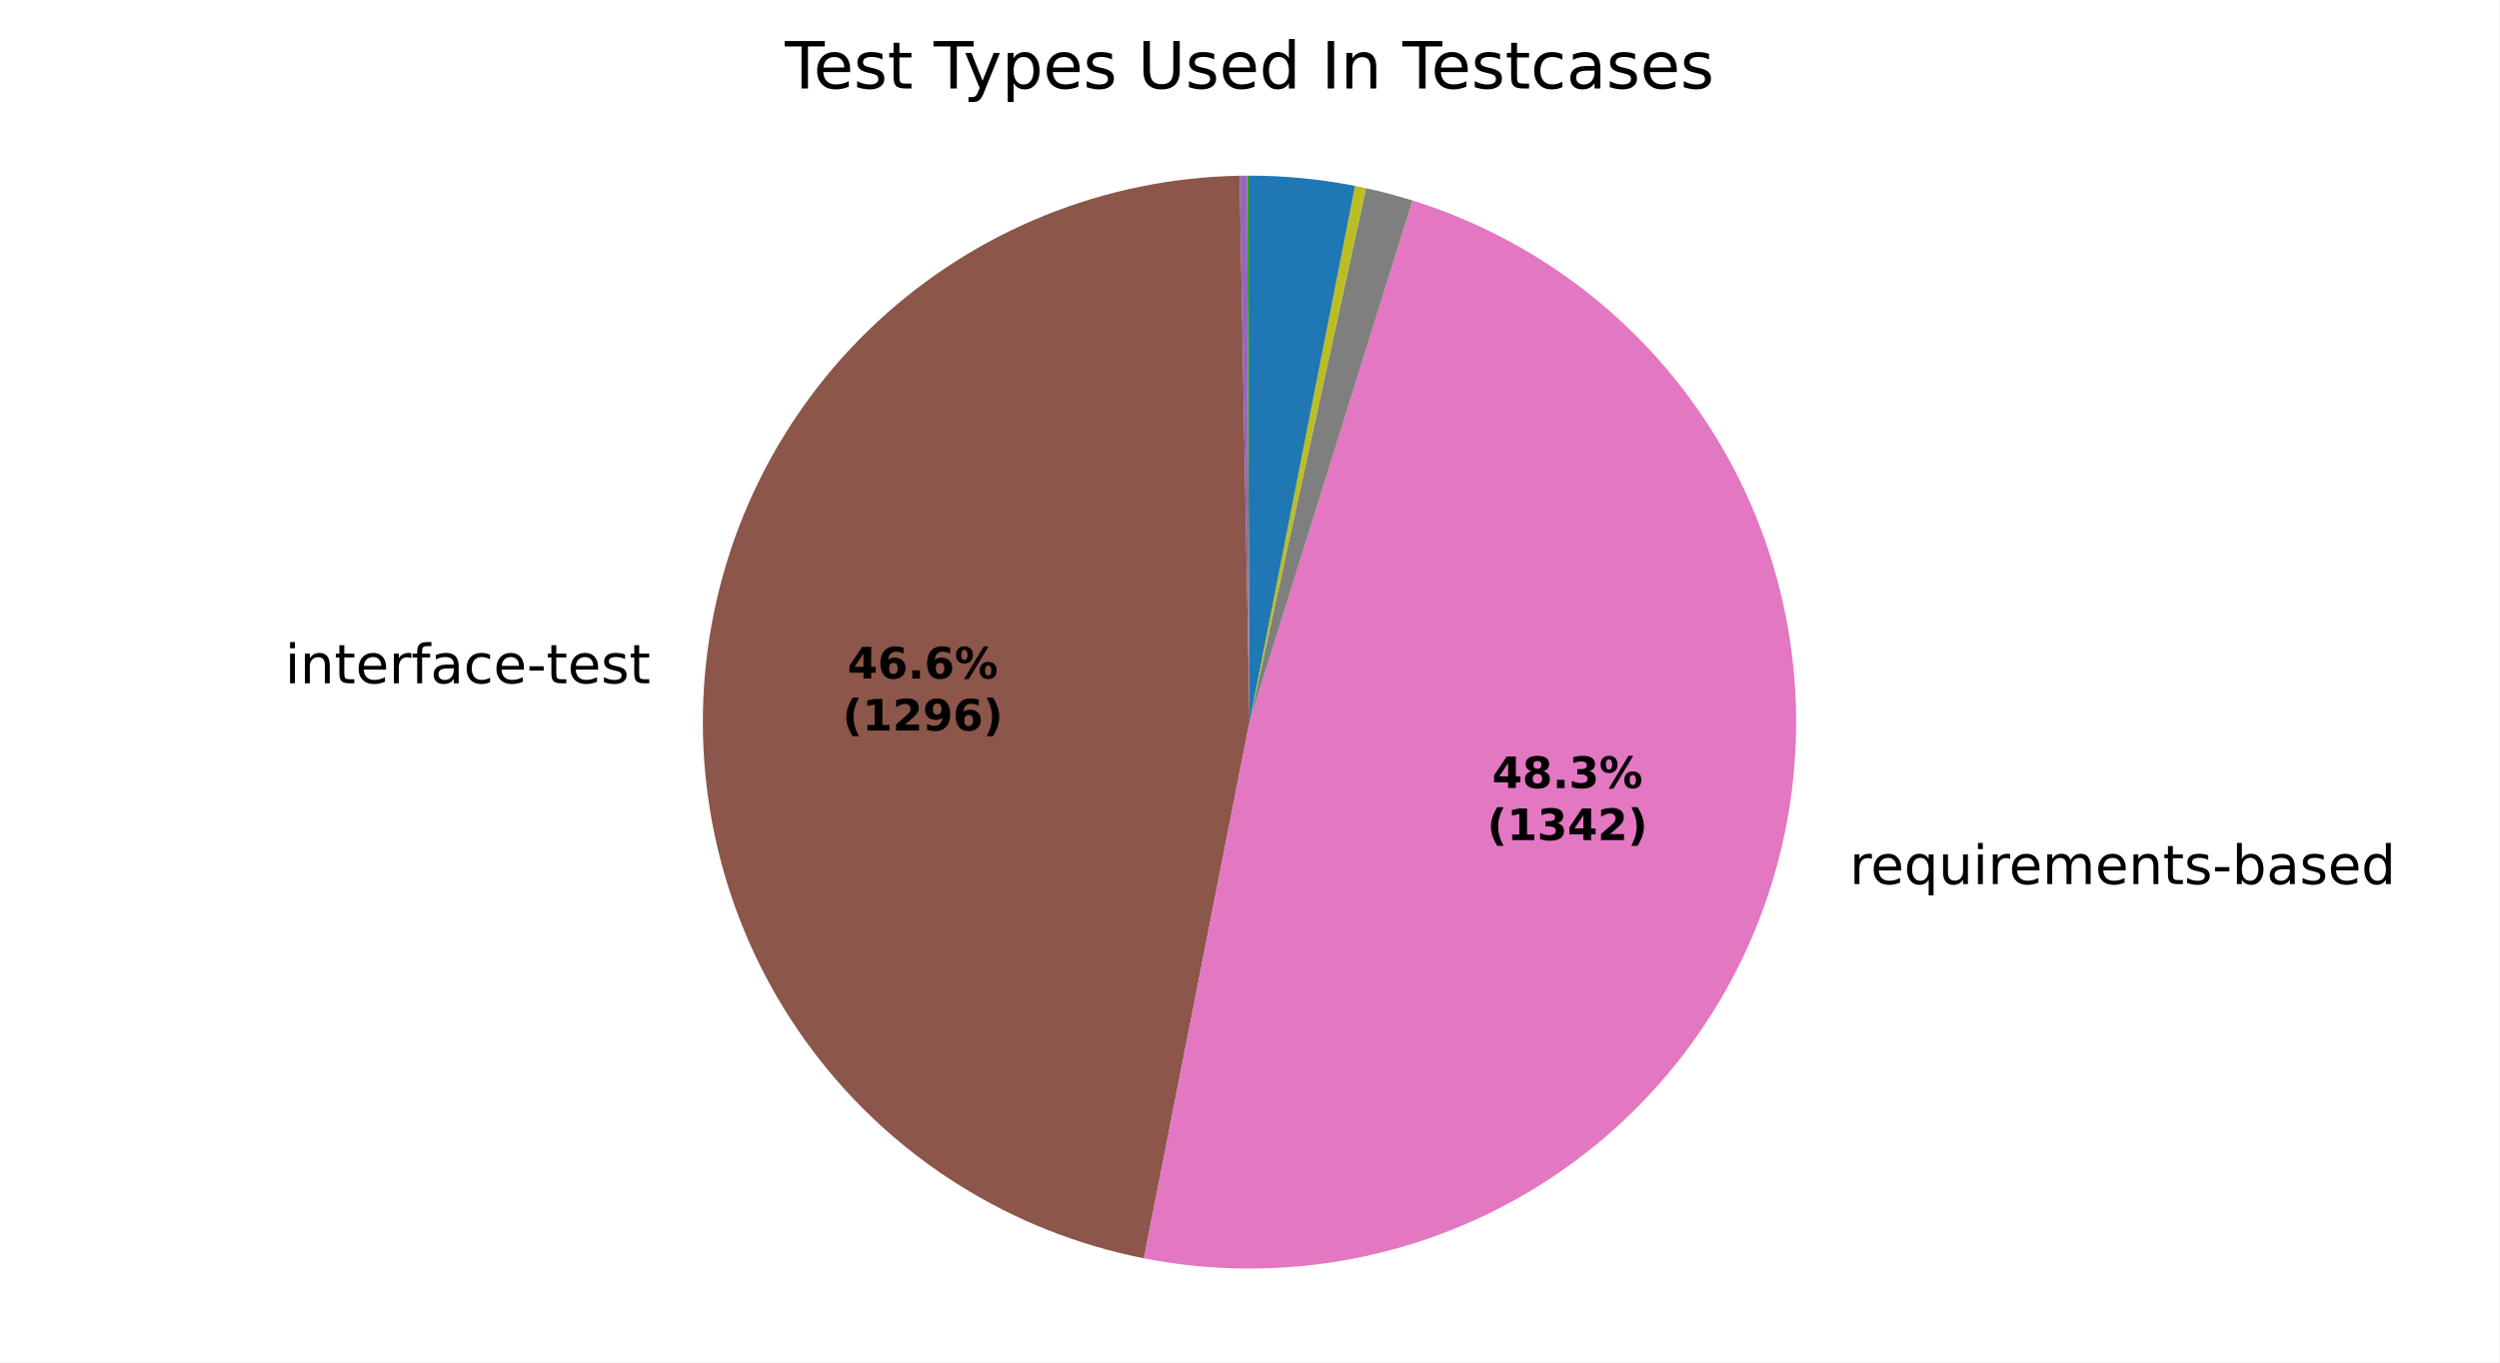
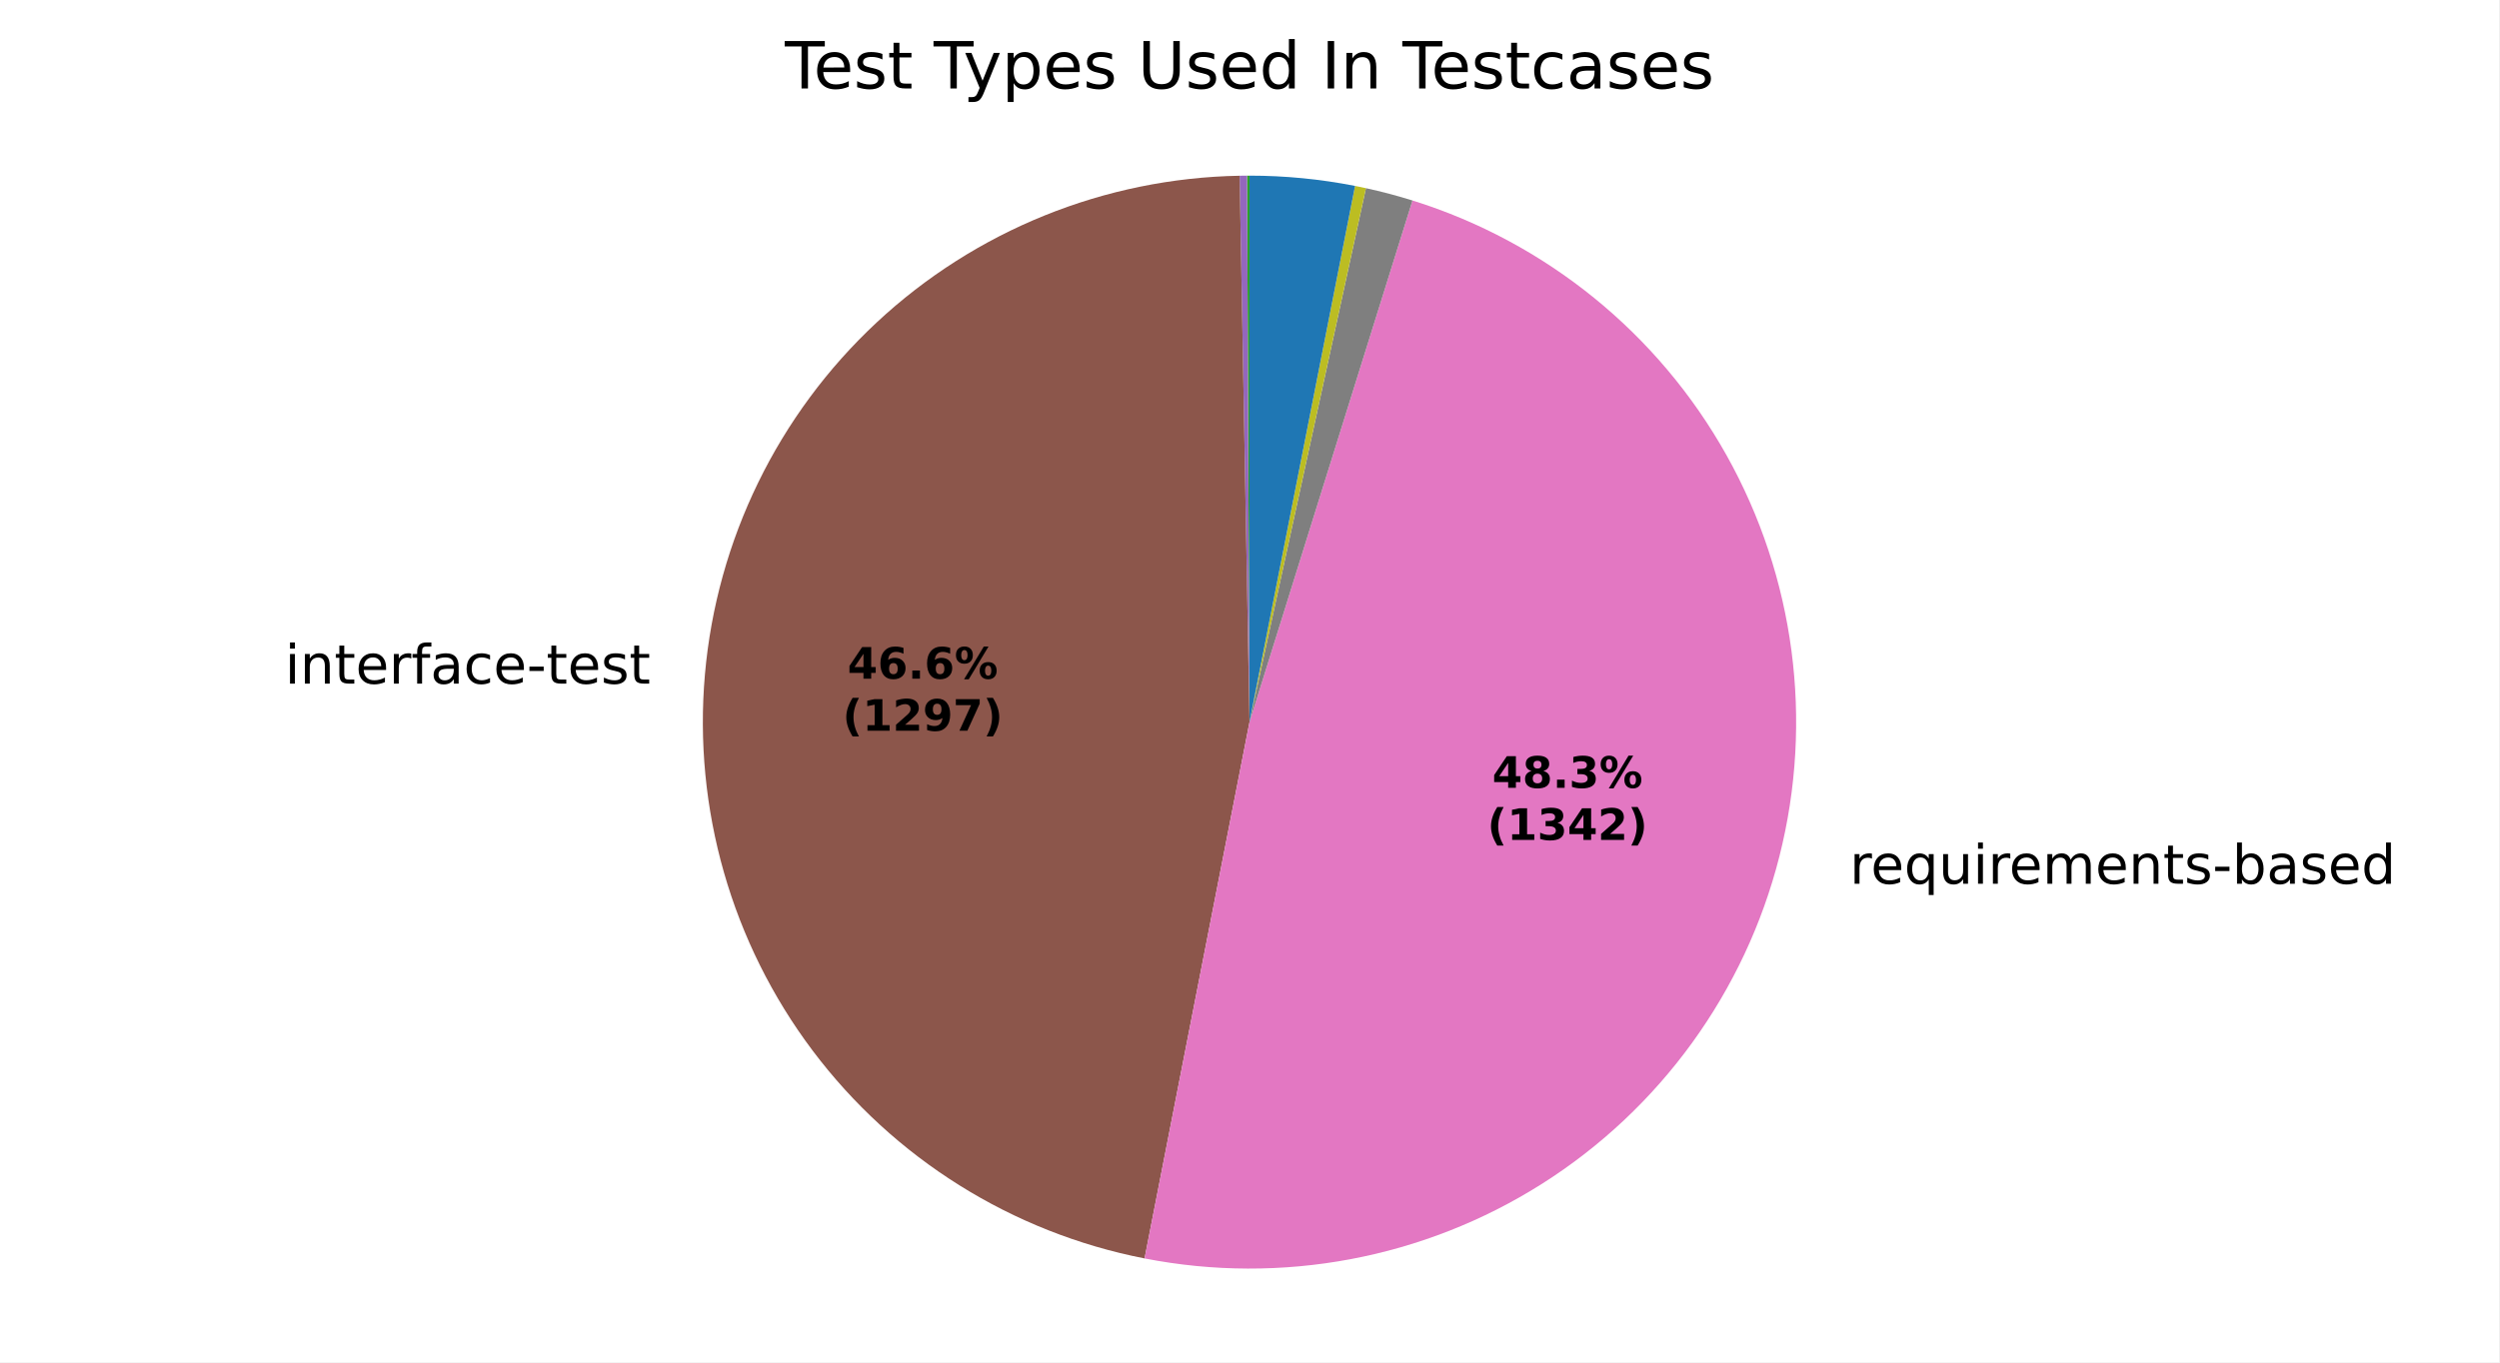
<svg xmlns="http://www.w3.org/2000/svg" xmlns:xlink="http://www.w3.org/1999/xlink" width="460.8pt" height="251.278pt" viewBox="0 0 460.8 251.278" version="1.1">
  <defs>
    <style type="text/css">*{stroke-linejoin: round; stroke-linecap: butt}</style>
  </defs>
  <g id="figure_1">
    <g id="patch_1">
      <path d="M 0 251.278  L 460.8 251.278  L 460.8 0  L 0 0  z " style="fill: #ffffff" />
    </g>
    <g id="axes_1">
      <g id="patch_2">
        <path d="M 230.401 32.398  C 230.401 32.398 230.401 32.398 230.401 32.398  L 230.401 133.199  z " style="fill: #1f77b4" />
      </g>
      <g id="patch_3">
        <path d="M 230.401 32.398  C 230.401 32.398 230.401 32.398 230.401 32.398  L 230.401 133.199  z " style="fill: #ff7f0e" />
      </g>
      <g id="patch_4">
        <path d="M 230.401 32.398  C 230.325 32.398 230.249 32.398 230.173 32.398  C 230.097 32.399 230.021 32.399 229.945 32.399  L 230.401 133.199  z " style="fill: #2ca02c" />
      </g>
      <g id="patch_5">
        <path d="M 229.945 32.399  C 229.945 32.399 229.945 32.399 229.945 32.399  L 230.401 133.199  z " style="fill: #d62728" />
      </g>
      <g id="patch_6">
-         <path d="M 229.945 32.399  C 229.717 32.4 229.489 32.402 229.262 32.405  C 229.034 32.407 228.806 32.41 228.578 32.415  L 230.401 133.199  z " style="fill: #9467bd" />
+         <path d="M 229.945 32.399  C 229.718 32.4 229.49 32.402 229.262 32.405  C 229.034 32.407 228.807 32.41 228.579 32.415  L 230.401 133.199  z " style="fill: #9467bd" />
      </g>
      <g id="patch_7">
-         <path d="M 228.578 32.415  C 203.706 32.864 179.86 42.506 161.664 59.469  C 143.469 76.433 132.181 99.545 129.992 124.325  C 127.802 149.105 134.86 173.839 149.799 193.73  C 164.737 213.622 186.523 227.296 210.931 232.101  L 230.401 133.199  z " style="fill: #8c564b" />
+         <path d="M 228.579 32.415  C 203.696 32.864 179.841 42.514 161.642 59.489  C 143.444 76.465 132.162 99.593 129.986 124.385  C 127.81 149.176 134.891 173.916 149.853 193.803  C 164.816 213.689 186.626 227.347 211.05 232.124  L 230.401 133.199  z " style="fill: #8c564b" />
      </g>
      <g id="patch_8">
-         <path d="M 210.931 232.101  C 236.225 237.08 262.49 232.171 284.278 218.393  C 306.066 204.614 321.759 182.989 328.102 158.002  C 334.445 133.015 330.968 106.523 318.391 84.02  C 305.813 61.517 285.071 44.674 260.464 36.986  L 230.401 133.199  z " style="fill: #e377c2" />
+         <path d="M 211.05 232.124  C 236.34 237.071 262.589 232.137 284.357 218.343  C 306.124 204.549 321.794 182.92 328.118 157.938  C 334.443 132.956 330.953 106.476 318.372 83.986  C 305.791 61.496 285.052 44.666 260.454 36.983  L 230.401 133.199  z " style="fill: #e377c2" />
      </g>
      <g id="patch_9">
-         <path d="M 260.464 36.986  C 259.051 36.544 257.628 36.134 256.196 35.755  C 254.765 35.376 253.325 35.028 251.878 34.713  L 230.401 133.199  z " style="fill: #7f7f7f" />
+         <path d="M 260.454 36.983  C 259.041 36.541 257.618 36.131 256.187 35.752  C 254.756 35.374 253.317 35.026 251.87 34.711  L 230.401 133.199  z " style="fill: #7f7f7f" />
      </g>
      <g id="patch_10">
-         <path d="M 251.878 34.713  C 251.544 34.64 251.21 34.569 250.875 34.499  C 250.541 34.43 250.206 34.362 249.87 34.296  L 230.401 133.199  z " style="fill: #bcbd22" />
+         <path d="M 251.87 34.711  C 251.537 34.638 251.202 34.567 250.868 34.498  C 250.534 34.429 250.199 34.361 249.863 34.295  L 230.401 133.199  z " style="fill: #bcbd22" />
      </g>
      <g id="patch_11">
-         <path d="M 249.87 34.296  C 249.87 34.296 249.87 34.296 249.87 34.296  L 230.401 133.199  z " style="fill: #17becf" />
+         <path d="M 249.863 34.295  C 249.863 34.295 249.863 34.295 249.863 34.295  L 230.401 133.199  z " style="fill: #17becf" />
      </g>
      <g id="patch_12">
-         <path d="M 249.87 34.296  C 246.666 33.665 243.432 33.191 240.182 32.874  C 236.931 32.557 233.667 32.398 230.401 32.398  L 230.401 133.199  z " style="fill: #1f77b4" />
+         <path d="M 249.863 34.295  C 246.66 33.665 243.428 33.19 240.178 32.873  C 236.929 32.557 233.666 32.398 230.401 32.398  L 230.401 133.199  z " style="fill: #1f77b4" />
      </g>
      <g id="patch_13">
        <path d="M 230.401 32.398  C 230.401 32.398 230.401 32.398 230.401 32.398  L 230.401 133.199  z " style="fill: #ff7f0e" />
      </g>
      <g id="patch_14">
        <path d="M 230.401 32.398  C 230.401 32.398 230.401 32.398 230.401 32.398  L 230.401 133.199  z " style="fill: #2ca02c" />
      </g>
      <g id="matplotlib.axis_1" />
      <g id="matplotlib.axis_2" />
      <g id="text_1">
-         <g transform="translate(49.36157 126.0357) scale(0.1 -0.1)">
+         <g transform="translate(49.35577 126.1016) scale(0.1 -0.1)">
          <defs>
            <path id="DejaVuSans-3" transform="scale(0.015625)" />
            <path id="DejaVuSans-4c" d="M 603 3500  L 1178 3500  L 1178 0  L 603 0  L 603 3500  z M 603 4863  L 1178 4863  L 1178 4134  L 603 4134  L 603 4863  z " transform="scale(0.015625)" />
            <path id="DejaVuSans-51" d="M 3513 2113  L 3513 0  L 2938 0  L 2938 2094  Q 2938 2591 2744 2837  Q 2550 3084 2163 3084  Q 1697 3084 1428 2787  Q 1159 2491 1159 1978  L 1159 0  L 581 0  L 581 3500  L 1159 3500  L 1159 2956  Q 1366 3272 1645 3428  Q 1925 3584 2291 3584  Q 2894 3584 3203 3211  Q 3513 2838 3513 2113  z " transform="scale(0.015625)" />
            <path id="DejaVuSans-57" d="M 1172 4494  L 1172 3500  L 2356 3500  L 2356 3053  L 1172 3053  L 1172 1153  Q 1172 725 1289 603  Q 1406 481 1766 481  L 2356 481  L 2356 0  L 1766 0  Q 1100 0 847 248  Q 594 497 594 1153  L 594 3053  L 172 3053  L 172 3500  L 594 3500  L 594 4494  L 1172 4494  z " transform="scale(0.015625)" />
            <path id="DejaVuSans-48" d="M 3597 1894  L 3597 1613  L 953 1613  Q 991 1019 1311 708  Q 1631 397 2203 397  Q 2534 397 2845 478  Q 3156 559 3463 722  L 3463 178  Q 3153 47 2828 -22  Q 2503 -91 2169 -91  Q 1331 -91 842 396  Q 353 884 353 1716  Q 353 2575 817 3079  Q 1281 3584 2069 3584  Q 2775 3584 3186 3129  Q 3597 2675 3597 1894  z M 3022 2063  Q 3016 2534 2758 2815  Q 2500 3097 2075 3097  Q 1594 3097 1305 2825  Q 1016 2553 972 2059  L 3022 2063  z " transform="scale(0.015625)" />
            <path id="DejaVuSans-55" d="M 2631 2963  Q 2534 3019 2420 3045  Q 2306 3072 2169 3072  Q 1681 3072 1420 2755  Q 1159 2438 1159 1844  L 1159 0  L 581 0  L 581 3500  L 1159 3500  L 1159 2956  Q 1341 3275 1631 3429  Q 1922 3584 2338 3584  Q 2397 3584 2469 3576  Q 2541 3569 2628 3553  L 2631 2963  z " transform="scale(0.015625)" />
            <path id="DejaVuSans-49" d="M 2375 4863  L 2375 4384  L 1825 4384  Q 1516 4384 1395 4259  Q 1275 4134 1275 3809  L 1275 3500  L 2222 3500  L 2222 3053  L 1275 3053  L 1275 0  L 697 0  L 697 3053  L 147 3053  L 147 3500  L 697 3500  L 697 3744  Q 697 4328 969 4595  Q 1241 4863 1831 4863  L 2375 4863  z " transform="scale(0.015625)" />
            <path id="DejaVuSans-44" d="M 2194 1759  Q 1497 1759 1228 1600  Q 959 1441 959 1056  Q 959 750 1161 570  Q 1363 391 1709 391  Q 2188 391 2477 730  Q 2766 1069 2766 1631  L 2766 1759  L 2194 1759  z M 3341 1997  L 3341 0  L 2766 0  L 2766 531  Q 2569 213 2275 61  Q 1981 -91 1556 -91  Q 1019 -91 701 211  Q 384 513 384 1019  Q 384 1609 779 1909  Q 1175 2209 1959 2209  L 2766 2209  L 2766 2266  Q 2766 2663 2505 2880  Q 2244 3097 1772 3097  Q 1472 3097 1187 3025  Q 903 2953 641 2809  L 641 3341  Q 956 3463 1253 3523  Q 1550 3584 1831 3584  Q 2591 3584 2966 3190  Q 3341 2797 3341 1997  z " transform="scale(0.015625)" />
            <path id="DejaVuSans-46" d="M 3122 3366  L 3122 2828  Q 2878 2963 2633 3030  Q 2388 3097 2138 3097  Q 1578 3097 1268 2742  Q 959 2388 959 1747  Q 959 1106 1268 751  Q 1578 397 2138 397  Q 2388 397 2633 464  Q 2878 531 3122 666  L 3122 134  Q 2881 22 2623 -34  Q 2366 -91 2075 -91  Q 1284 -91 818 406  Q 353 903 353 1747  Q 353 2603 823 3093  Q 1294 3584 2113 3584  Q 2378 3584 2631 3529  Q 2884 3475 3122 3366  z " transform="scale(0.015625)" />
            <path id="DejaVuSans-10" d="M 313 2009  L 1997 2009  L 1997 1497  L 313 1497  L 313 2009  z " transform="scale(0.015625)" />
            <path id="DejaVuSans-56" d="M 2834 3397  L 2834 2853  Q 2591 2978 2328 3040  Q 2066 3103 1784 3103  Q 1356 3103 1142 2972  Q 928 2841 928 2578  Q 928 2378 1081 2264  Q 1234 2150 1697 2047  L 1894 2003  Q 2506 1872 2764 1633  Q 3022 1394 3022 966  Q 3022 478 2636 193  Q 2250 -91 1575 -91  Q 1294 -91 989 -36  Q 684 19 347 128  L 347 722  Q 666 556 975 473  Q 1284 391 1588 391  Q 1994 391 2212 530  Q 2431 669 2431 922  Q 2431 1156 2273 1281  Q 2116 1406 1581 1522  L 1381 1569  Q 847 1681 609 1914  Q 372 2147 372 2553  Q 372 3047 722 3315  Q 1072 3584 1716 3584  Q 2034 3584 2315 3537  Q 2597 3491 2834 3397  z " transform="scale(0.015625)" />
          </defs>
          <use xlink:href="#DejaVuSans-3" />
          <use xlink:href="#DejaVuSans-4c" transform="translate(31.78125 0)" />
          <use xlink:href="#DejaVuSans-51" transform="translate(59.5625 0)" />
          <use xlink:href="#DejaVuSans-57" transform="translate(122.9375 0)" />
          <use xlink:href="#DejaVuSans-48" transform="translate(162.1406 0)" />
          <use xlink:href="#DejaVuSans-55" transform="translate(223.6719 0)" />
          <use xlink:href="#DejaVuSans-49" transform="translate(264.7812 0)" />
          <use xlink:href="#DejaVuSans-44" transform="translate(299.9844 0)" />
          <use xlink:href="#DejaVuSans-46" transform="translate(361.2656 0)" />
          <use xlink:href="#DejaVuSans-48" transform="translate(416.25 0)" />
          <use xlink:href="#DejaVuSans-10" transform="translate(477.7812 0)" />
          <use xlink:href="#DejaVuSans-57" transform="translate(513.8594 0)" />
          <use xlink:href="#DejaVuSans-48" transform="translate(553.0625 0)" />
          <use xlink:href="#DejaVuSans-56" transform="translate(614.5938 0)" />
          <use xlink:href="#DejaVuSans-57" transform="translate(666.6875 0)" />
        </g>
      </g>
      <g id="text_2">
-         <g transform="translate(337.8722 163.0802) scale(0.1 -0.1)">
+         <g transform="translate(337.89 163.0099) scale(0.1 -0.1)">
          <defs>
            <path id="DejaVuSans-54" d="M 947 1747  Q 947 1113 1208 752  Q 1469 391 1925 391  Q 2381 391 2643 752  Q 2906 1113 2906 1747  Q 2906 2381 2643 2742  Q 2381 3103 1925 3103  Q 1469 3103 1208 2742  Q 947 2381 947 1747  z M 2906 525  Q 2725 213 2448 61  Q 2172 -91 1784 -91  Q 1150 -91 751 415  Q 353 922 353 1747  Q 353 2572 751 3078  Q 1150 3584 1784 3584  Q 2172 3584 2448 3432  Q 2725 3281 2906 2969  L 2906 3500  L 3481 3500  L 3481 -1331  L 2906 -1331  L 2906 525  z " transform="scale(0.015625)" />
            <path id="DejaVuSans-58" d="M 544 1381  L 544 3500  L 1119 3500  L 1119 1403  Q 1119 906 1312 657  Q 1506 409 1894 409  Q 2359 409 2629 706  Q 2900 1003 2900 1516  L 2900 3500  L 3475 3500  L 3475 0  L 2900 0  L 2900 538  Q 2691 219 2414 64  Q 2138 -91 1772 -91  Q 1169 -91 856 284  Q 544 659 544 1381  z M 1991 3584  L 1991 3584  z " transform="scale(0.015625)" />
            <path id="DejaVuSans-50" d="M 3328 2828  Q 3544 3216 3844 3400  Q 4144 3584 4550 3584  Q 5097 3584 5394 3201  Q 5691 2819 5691 2113  L 5691 0  L 5113 0  L 5113 2094  Q 5113 2597 4934 2840  Q 4756 3084 4391 3084  Q 3944 3084 3684 2787  Q 3425 2491 3425 1978  L 3425 0  L 2847 0  L 2847 2094  Q 2847 2600 2669 2842  Q 2491 3084 2119 3084  Q 1678 3084 1418 2786  Q 1159 2488 1159 1978  L 1159 0  L 581 0  L 581 3500  L 1159 3500  L 1159 2956  Q 1356 3278 1631 3431  Q 1906 3584 2284 3584  Q 2666 3584 2933 3390  Q 3200 3197 3328 2828  z " transform="scale(0.015625)" />
            <path id="DejaVuSans-45" d="M 3116 1747  Q 3116 2381 2855 2742  Q 2594 3103 2138 3103  Q 1681 3103 1420 2742  Q 1159 2381 1159 1747  Q 1159 1113 1420 752  Q 1681 391 2138 391  Q 2594 391 2855 752  Q 3116 1113 3116 1747  z M 1159 2969  Q 1341 3281 1617 3432  Q 1894 3584 2278 3584  Q 2916 3584 3314 3078  Q 3713 2572 3713 1747  Q 3713 922 3314 415  Q 2916 -91 2278 -91  Q 1894 -91 1617 61  Q 1341 213 1159 525  L 1159 0  L 581 0  L 581 4863  L 1159 4863  L 1159 2969  z " transform="scale(0.015625)" />
            <path id="DejaVuSans-47" d="M 2906 2969  L 2906 4863  L 3481 4863  L 3481 0  L 2906 0  L 2906 525  Q 2725 213 2448 61  Q 2172 -91 1784 -91  Q 1150 -91 751 415  Q 353 922 353 1747  Q 353 2572 751 3078  Q 1150 3584 1784 3584  Q 2172 3584 2448 3432  Q 2725 3281 2906 2969  z M 947 1747  Q 947 1113 1208 752  Q 1469 391 1925 391  Q 2381 391 2643 752  Q 2906 1113 2906 1747  Q 2906 2381 2643 2742  Q 2381 3103 1925 3103  Q 1469 3103 1208 2742  Q 947 2381 947 1747  z " transform="scale(0.015625)" />
          </defs>
          <use xlink:href="#DejaVuSans-3" />
          <use xlink:href="#DejaVuSans-55" transform="translate(31.78125 0)" />
          <use xlink:href="#DejaVuSans-48" transform="translate(70.6875 0)" />
          <use xlink:href="#DejaVuSans-54" transform="translate(132.2188 0)" />
          <use xlink:href="#DejaVuSans-58" transform="translate(195.7031 0)" />
          <use xlink:href="#DejaVuSans-4c" transform="translate(259.0781 0)" />
          <use xlink:href="#DejaVuSans-55" transform="translate(286.8594 0)" />
          <use xlink:href="#DejaVuSans-48" transform="translate(325.7656 0)" />
          <use xlink:href="#DejaVuSans-50" transform="translate(387.2969 0)" />
          <use xlink:href="#DejaVuSans-48" transform="translate(484.7031 0)" />
          <use xlink:href="#DejaVuSans-51" transform="translate(546.2344 0)" />
          <use xlink:href="#DejaVuSans-57" transform="translate(609.6094 0)" />
          <use xlink:href="#DejaVuSans-56" transform="translate(648.8125 0)" />
          <use xlink:href="#DejaVuSans-10" transform="translate(700.9062 0)" />
          <use xlink:href="#DejaVuSans-45" transform="translate(736.9844 0)" />
          <use xlink:href="#DejaVuSans-44" transform="translate(800.4688 0)" />
          <use xlink:href="#DejaVuSans-56" transform="translate(861.75 0)" />
          <use xlink:href="#DejaVuSans-48" transform="translate(913.8438 0)" />
          <use xlink:href="#DejaVuSans-47" transform="translate(975.375 0)" />
        </g>
      </g>
      <g id="text_3">
-         <g transform="translate(156.2784 125.1518) scale(0.08 -0.08)">
+         <g transform="translate(156.2752 125.1878) scale(0.08 -0.08)">
          <defs>
            <path id="DejaVuSans-Bold-17" d="M 2356 3675  L 1038 1722  L 2356 1722  L 2356 3675  z M 2156 4666  L 3494 4666  L 3494 1722  L 4159 1722  L 4159 850  L 3494 850  L 3494 0  L 2356 0  L 2356 850  L 288 850  L 288 1881  L 2156 4666  z " transform="scale(0.015625)" />
            <path id="DejaVuSans-Bold-19" d="M 2316 2303  Q 2000 2303 1842 2098  Q 1684 1894 1684 1484  Q 1684 1075 1842 870  Q 2000 666 2316 666  Q 2634 666 2792 870  Q 2950 1075 2950 1484  Q 2950 1894 2792 2098  Q 2634 2303 2316 2303  z M 3803 4544  L 3803 3681  Q 3506 3822 3243 3889  Q 2981 3956 2731 3956  Q 2194 3956 1894 3657  Q 1594 3359 1544 2772  Q 1750 2925 1990 3001  Q 2231 3078 2516 3078  Q 3231 3078 3670 2659  Q 4109 2241 4109 1563  Q 4109 813 3618 361  Q 3128 -91 2303 -91  Q 1394 -91 895 523  Q 397 1138 397 2266  Q 397 3422 980 4083  Q 1563 4744 2578 4744  Q 2900 4744 3203 4694  Q 3506 4644 3803 4544  z " transform="scale(0.015625)" />
            <path id="DejaVuSans-Bold-11" d="M 653 1209  L 1778 1209  L 1778 0  L 653 0  L 653 1209  z " transform="scale(0.015625)" />
            <path id="DejaVuSans-Bold-8" d="M 4959 1925  Q 4738 1925 4616 1733  Q 4494 1541 4494 1184  Q 4494 825 4614 633  Q 4734 441 4959 441  Q 5184 441 5303 633  Q 5422 825 5422 1184  Q 5422 1541 5301 1733  Q 5181 1925 4959 1925  z M 4959 2450  Q 5541 2450 5875 2112  Q 6209 1775 6209 1184  Q 6209 594 5875 251  Q 5541 -91 4959 -91  Q 4378 -91 4042 251  Q 3706 594 3706 1184  Q 3706 1772 4042 2111  Q 4378 2450 4959 2450  z M 2094 -91  L 1403 -91  L 4319 4750  L 5013 4750  L 2094 -91  z M 1453 4750  Q 2034 4750 2367 4411  Q 2700 4072 2700 3481  Q 2700 2891 2367 2550  Q 2034 2209 1453 2209  Q 872 2209 539 2550  Q 206 2891 206 3481  Q 206 4072 539 4411  Q 872 4750 1453 4750  z M 1453 4225  Q 1228 4225 1106 4031  Q 984 3838 984 3481  Q 984 3122 1106 2926  Q 1228 2731 1453 2731  Q 1678 2731 1798 2926  Q 1919 3122 1919 3481  Q 1919 3838 1797 4031  Q 1675 4225 1453 4225  z " transform="scale(0.015625)" />
          </defs>
          <use xlink:href="#DejaVuSans-Bold-17" />
          <use xlink:href="#DejaVuSans-Bold-19" transform="translate(69.57812 0)" />
          <use xlink:href="#DejaVuSans-Bold-11" transform="translate(139.1562 0)" />
          <use xlink:href="#DejaVuSans-Bold-19" transform="translate(177.1406 0)" />
          <use xlink:href="#DejaVuSans-Bold-8" transform="translate(246.7188 0)" />
        </g>
-         <g transform="translate(155.3665 134.7534) scale(0.08 -0.08)">
+         <g transform="translate(155.3633 134.7893) scale(0.08 -0.08)">
          <defs>
            <path id="DejaVuSans-Bold-b" d="M 2413 -844  L 1484 -844  Q 1006 -72 778 623  Q 550 1319 550 2003  Q 550 2688 779 3389  Q 1009 4091 1484 4856  L 2413 4856  Q 2013 4116 1813 3408  Q 1613 2700 1613 2009  Q 1613 1319 1811 609  Q 2009 -100 2413 -844  z " transform="scale(0.015625)" />
            <path id="DejaVuSans-Bold-14" d="M 750 831  L 1813 831  L 1813 3847  L 722 3622  L 722 4441  L 1806 4666  L 2950 4666  L 2950 831  L 4013 831  L 4013 0  L 750 0  L 750 831  z " transform="scale(0.015625)" />
            <path id="DejaVuSans-Bold-15" d="M 1844 884  L 3897 884  L 3897 0  L 506 0  L 506 884  L 2209 2388  Q 2438 2594 2547 2791  Q 2656 2988 2656 3200  Q 2656 3528 2436 3728  Q 2216 3928 1850 3928  Q 1569 3928 1234 3808  Q 900 3688 519 3450  L 519 4475  Q 925 4609 1322 4679  Q 1719 4750 2100 4750  Q 2938 4750 3402 4381  Q 3866 4013 3866 3353  Q 3866 2972 3669 2642  Q 3472 2313 2841 1759  L 1844 884  z " transform="scale(0.015625)" />
            <path id="DejaVuSans-Bold-1c" d="M 641 103  L 641 966  Q 928 831 1190 764  Q 1453 697 1709 697  Q 2247 697 2547 995  Q 2847 1294 2900 1881  Q 2688 1725 2447 1647  Q 2206 1569 1925 1569  Q 1209 1569 770 1986  Q 331 2403 331 3084  Q 331 3838 820 4291  Q 1309 4744 2131 4744  Q 3044 4744 3544 4128  Q 4044 3513 4044 2388  Q 4044 1231 3459 570  Q 2875 -91 1856 -91  Q 1528 -91 1228 -42  Q 928 6 641 103  z M 2125 2350  Q 2441 2350 2600 2554  Q 2759 2759 2759 3169  Q 2759 3575 2600 3781  Q 2441 3988 2125 3988  Q 1809 3988 1650 3781  Q 1491 3575 1491 3169  Q 1491 2759 1650 2554  Q 1809 2350 2125 2350  z " transform="scale(0.015625)" />
+             <path id="DejaVuSans-Bold-1a" d="M 428 4666  L 3944 4666  L 3944 3988  L 2125 0  L 953 0  L 2675 3781  L 428 3781  L 428 4666  z " transform="scale(0.015625)" />
            <path id="DejaVuSans-Bold-c" d="M 513 -844  Q 913 -100 1113 609  Q 1313 1319 1313 2009  Q 1313 2700 1113 3408  Q 913 4116 513 4856  L 1441 4856  Q 1916 4091 2145 3389  Q 2375 2688 2375 2003  Q 2375 1319 2147 623  Q 1919 -72 1441 -844  L 513 -844  z " transform="scale(0.015625)" />
          </defs>
          <use xlink:href="#DejaVuSans-Bold-b" />
          <use xlink:href="#DejaVuSans-Bold-14" transform="translate(45.70312 0)" />
          <use xlink:href="#DejaVuSans-Bold-15" transform="translate(115.2812 0)" />
          <use xlink:href="#DejaVuSans-Bold-1c" transform="translate(184.8594 0)" />
-           <use xlink:href="#DejaVuSans-Bold-19" transform="translate(254.4375 0)" />
+           <use xlink:href="#DejaVuSans-Bold-1a" transform="translate(254.4375 0)" />
          <use xlink:href="#DejaVuSans-Bold-c" transform="translate(324.0156 0)" />
        </g>
      </g>
      <g id="text_4">
-         <g transform="translate(275.1447 145.3579) scale(0.08 -0.08)">
+         <g transform="translate(275.1544 145.3195) scale(0.08 -0.08)">
          <defs>
            <path id="DejaVuSans-Bold-1b" d="M 2228 2088  Q 1891 2088 1709 1903  Q 1528 1719 1528 1375  Q 1528 1031 1709 848  Q 1891 666 2228 666  Q 2563 666 2741 848  Q 2919 1031 2919 1375  Q 2919 1722 2741 1905  Q 2563 2088 2228 2088  z M 1350 2484  Q 925 2613 709 2878  Q 494 3144 494 3541  Q 494 4131 934 4440  Q 1375 4750 2228 4750  Q 3075 4750 3515 4442  Q 3956 4134 3956 3541  Q 3956 3144 3739 2878  Q 3522 2613 3097 2484  Q 3572 2353 3814 2058  Q 4056 1763 4056 1313  Q 4056 619 3595 264  Q 3134 -91 2228 -91  Q 1319 -91 855 264  Q 391 619 391 1313  Q 391 1763 633 2058  Q 875 2353 1350 2484  z M 1631 3419  Q 1631 3141 1786 2991  Q 1941 2841 2228 2841  Q 2509 2841 2662 2991  Q 2816 3141 2816 3419  Q 2816 3697 2662 3845  Q 2509 3994 2228 3994  Q 1941 3994 1786 3844  Q 1631 3694 1631 3419  z " transform="scale(0.015625)" />
            <path id="DejaVuSans-Bold-16" d="M 2981 2516  Q 3453 2394 3698 2092  Q 3944 1791 3944 1325  Q 3944 631 3412 270  Q 2881 -91 1863 -91  Q 1503 -91 1142 -33  Q 781 25 428 141  L 428 1069  Q 766 900 1098 814  Q 1431 728 1753 728  Q 2231 728 2486 893  Q 2741 1059 2741 1369  Q 2741 1688 2480 1852  Q 2219 2016 1709 2016  L 1228 2016  L 1228 2791  L 1734 2791  Q 2188 2791 2409 2933  Q 2631 3075 2631 3366  Q 2631 3634 2415 3781  Q 2200 3928 1806 3928  Q 1516 3928 1219 3862  Q 922 3797 628 3669  L 628 4550  Q 984 4650 1334 4700  Q 1684 4750 2022 4750  Q 2931 4750 3382 4451  Q 3834 4153 3834 3553  Q 3834 3144 3618 2883  Q 3403 2622 2981 2516  z " transform="scale(0.015625)" />
          </defs>
          <use xlink:href="#DejaVuSans-Bold-17" />
          <use xlink:href="#DejaVuSans-Bold-1b" transform="translate(69.57812 0)" />
          <use xlink:href="#DejaVuSans-Bold-11" transform="translate(139.1562 0)" />
          <use xlink:href="#DejaVuSans-Bold-16" transform="translate(177.1406 0)" />
          <use xlink:href="#DejaVuSans-Bold-8" transform="translate(246.7188 0)" />
        </g>
-         <g transform="translate(274.2328 154.9595) scale(0.08 -0.08)">
+         <g transform="translate(274.2425 154.9211) scale(0.08 -0.08)">
          <use xlink:href="#DejaVuSans-Bold-b" />
          <use xlink:href="#DejaVuSans-Bold-14" transform="translate(45.70312 0)" />
          <use xlink:href="#DejaVuSans-Bold-16" transform="translate(115.2812 0)" />
          <use xlink:href="#DejaVuSans-Bold-17" transform="translate(184.8594 0)" />
          <use xlink:href="#DejaVuSans-Bold-15" transform="translate(254.4375 0)" />
          <use xlink:href="#DejaVuSans-Bold-c" transform="translate(324.0156 0)" />
        </g>
      </g>
      <g id="text_5">
        <g transform="translate(144.7247 16.31812) scale(0.12 -0.12)">
          <defs>
            <path id="DejaVuSans-37" d="M -19 4666  L 3928 4666  L 3928 4134  L 2272 4134  L 2272 0  L 1638 0  L 1638 4134  L -19 4134  L -19 4666  z " transform="scale(0.015625)" />
            <path id="DejaVuSans-5c" d="M 2059 -325  Q 1816 -950 1584 -1140  Q 1353 -1331 966 -1331  L 506 -1331  L 506 -850  L 844 -850  Q 1081 -850 1212 -737  Q 1344 -625 1503 -206  L 1606 56  L 191 3500  L 800 3500  L 1894 763  L 2988 3500  L 3597 3500  L 2059 -325  z " transform="scale(0.015625)" />
            <path id="DejaVuSans-53" d="M 1159 525  L 1159 -1331  L 581 -1331  L 581 3500  L 1159 3500  L 1159 2969  Q 1341 3281 1617 3432  Q 1894 3584 2278 3584  Q 2916 3584 3314 3078  Q 3713 2572 3713 1747  Q 3713 922 3314 415  Q 2916 -91 2278 -91  Q 1894 -91 1617 61  Q 1341 213 1159 525  z M 3116 1747  Q 3116 2381 2855 2742  Q 2594 3103 2138 3103  Q 1681 3103 1420 2742  Q 1159 2381 1159 1747  Q 1159 1113 1420 752  Q 1681 391 2138 391  Q 2594 391 2855 752  Q 3116 1113 3116 1747  z " transform="scale(0.015625)" />
            <path id="DejaVuSans-38" d="M 556 4666  L 1191 4666  L 1191 1831  Q 1191 1081 1462 751  Q 1734 422 2344 422  Q 2950 422 3222 751  Q 3494 1081 3494 1831  L 3494 4666  L 4128 4666  L 4128 1753  Q 4128 841 3676 375  Q 3225 -91 2344 -91  Q 1459 -91 1007 375  Q 556 841 556 1753  L 556 4666  z " transform="scale(0.015625)" />
            <path id="DejaVuSans-2c" d="M 628 4666  L 1259 4666  L 1259 0  L 628 0  L 628 4666  z " transform="scale(0.015625)" />
          </defs>
          <use xlink:href="#DejaVuSans-37" />
          <use xlink:href="#DejaVuSans-48" transform="translate(44.09375 0)" />
          <use xlink:href="#DejaVuSans-56" transform="translate(105.625 0)" />
          <use xlink:href="#DejaVuSans-57" transform="translate(157.7188 0)" />
          <use xlink:href="#DejaVuSans-3" transform="translate(196.9219 0)" />
          <use xlink:href="#DejaVuSans-37" transform="translate(228.7031 0)" />
          <use xlink:href="#DejaVuSans-5c" transform="translate(274.2031 0)" />
          <use xlink:href="#DejaVuSans-53" transform="translate(333.3906 0)" />
          <use xlink:href="#DejaVuSans-48" transform="translate(396.875 0)" />
          <use xlink:href="#DejaVuSans-56" transform="translate(458.4062 0)" />
          <use xlink:href="#DejaVuSans-3" transform="translate(510.5 0)" />
          <use xlink:href="#DejaVuSans-38" transform="translate(542.2812 0)" />
          <use xlink:href="#DejaVuSans-56" transform="translate(615.4688 0)" />
          <use xlink:href="#DejaVuSans-48" transform="translate(667.5625 0)" />
          <use xlink:href="#DejaVuSans-47" transform="translate(729.0938 0)" />
          <use xlink:href="#DejaVuSans-3" transform="translate(792.5781 0)" />
          <use xlink:href="#DejaVuSans-2c" transform="translate(824.3594 0)" />
          <use xlink:href="#DejaVuSans-51" transform="translate(853.8594 0)" />
          <use xlink:href="#DejaVuSans-3" transform="translate(917.2344 0)" />
          <use xlink:href="#DejaVuSans-37" transform="translate(949.0156 0)" />
          <use xlink:href="#DejaVuSans-48" transform="translate(993.1094 0)" />
          <use xlink:href="#DejaVuSans-56" transform="translate(1054.641 0)" />
          <use xlink:href="#DejaVuSans-57" transform="translate(1106.734 0)" />
          <use xlink:href="#DejaVuSans-46" transform="translate(1145.938 0)" />
          <use xlink:href="#DejaVuSans-44" transform="translate(1200.922 0)" />
          <use xlink:href="#DejaVuSans-56" transform="translate(1262.203 0)" />
          <use xlink:href="#DejaVuSans-48" transform="translate(1314.297 0)" />
          <use xlink:href="#DejaVuSans-56" transform="translate(1375.828 0)" />
        </g>
      </g>
    </g>
  </g>
</svg>
